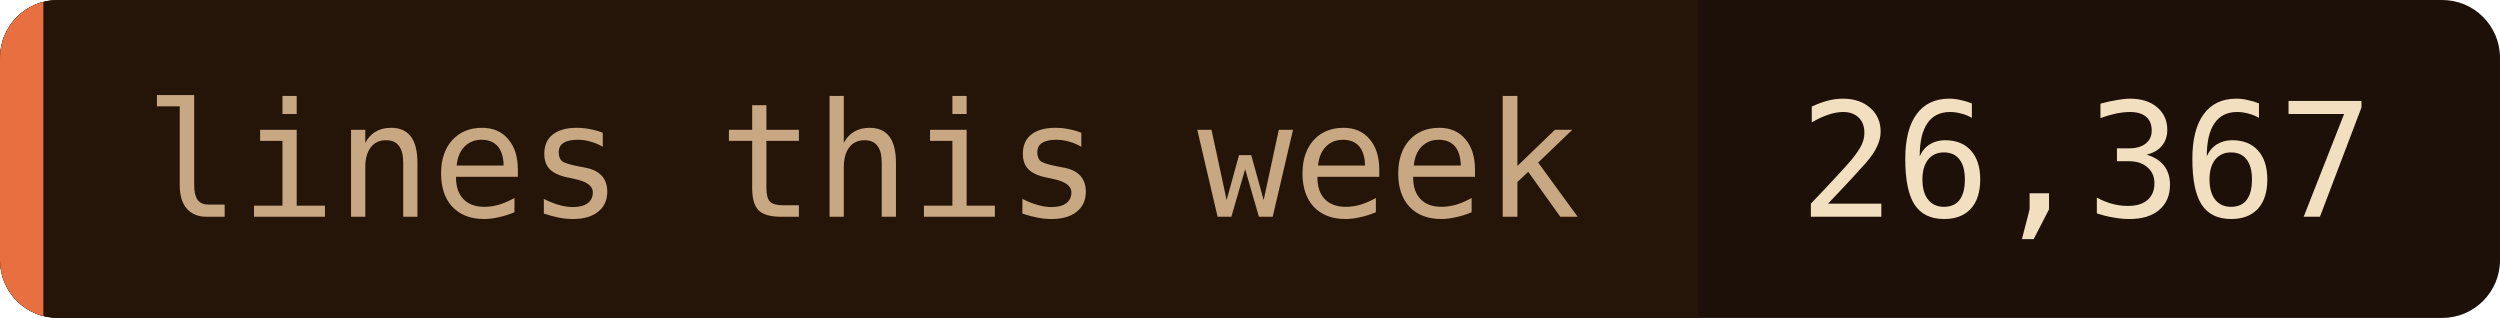
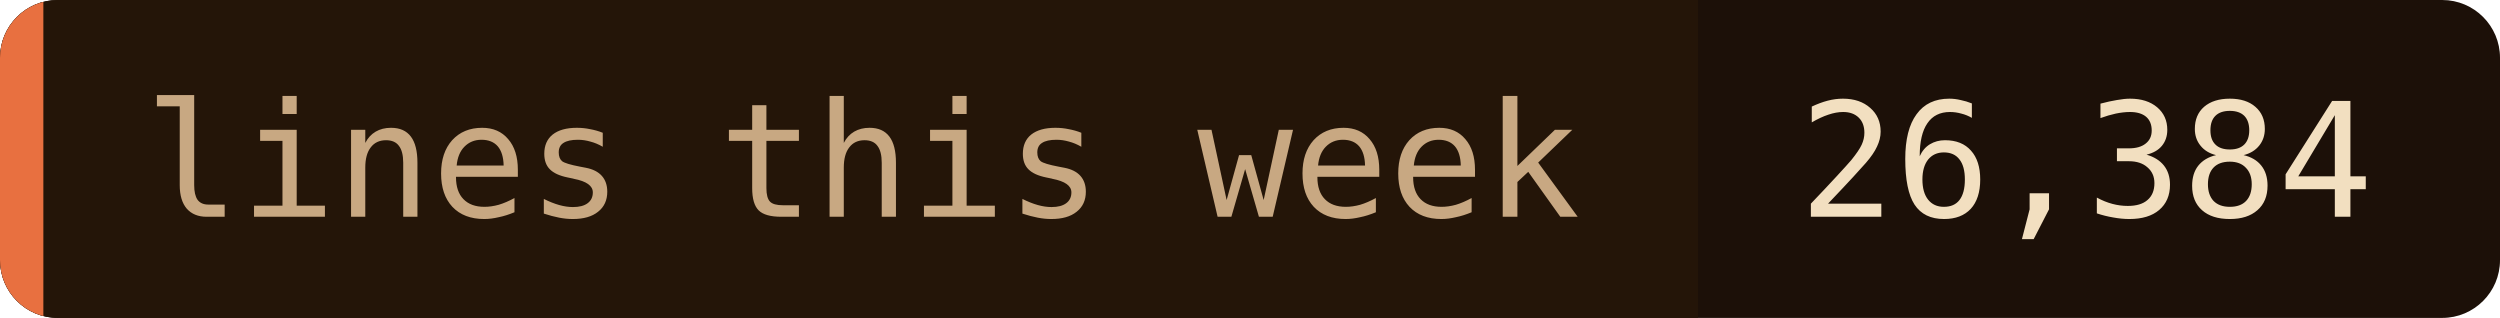
- <svg xmlns="http://www.w3.org/2000/svg" width="173" height="22" role="img" aria-label="lines this week: 26,367">
+ <svg xmlns="http://www.w3.org/2000/svg" width="173" height="22" role="img" aria-label="lines this week: 26,384">
  <clipPath id="c">
    <rect width="173" height="22" rx="4" />
  </clipPath>
  <g clip-path="url(#c)">
    <rect width="173" height="22" fill="#1c1008" />
    <rect width="117.5" height="22" fill="#241508" />
    <rect width="3" height="22" fill="#e87040" />
  </g>
  <g font-family="'JetBrains Mono', 'Fira Code', ui-monospace, SFMono-Regular, Menlo, monospace" font-size="11">
    <text x="10" y="15" fill="#c8a882">lines this week</text>
-     <text x="124.5" y="15" fill="#f2dfc0">26,367</text>
+     <text x="124.5" y="15" fill="#f2dfc0">26,384</text>
  </g>
</svg>
